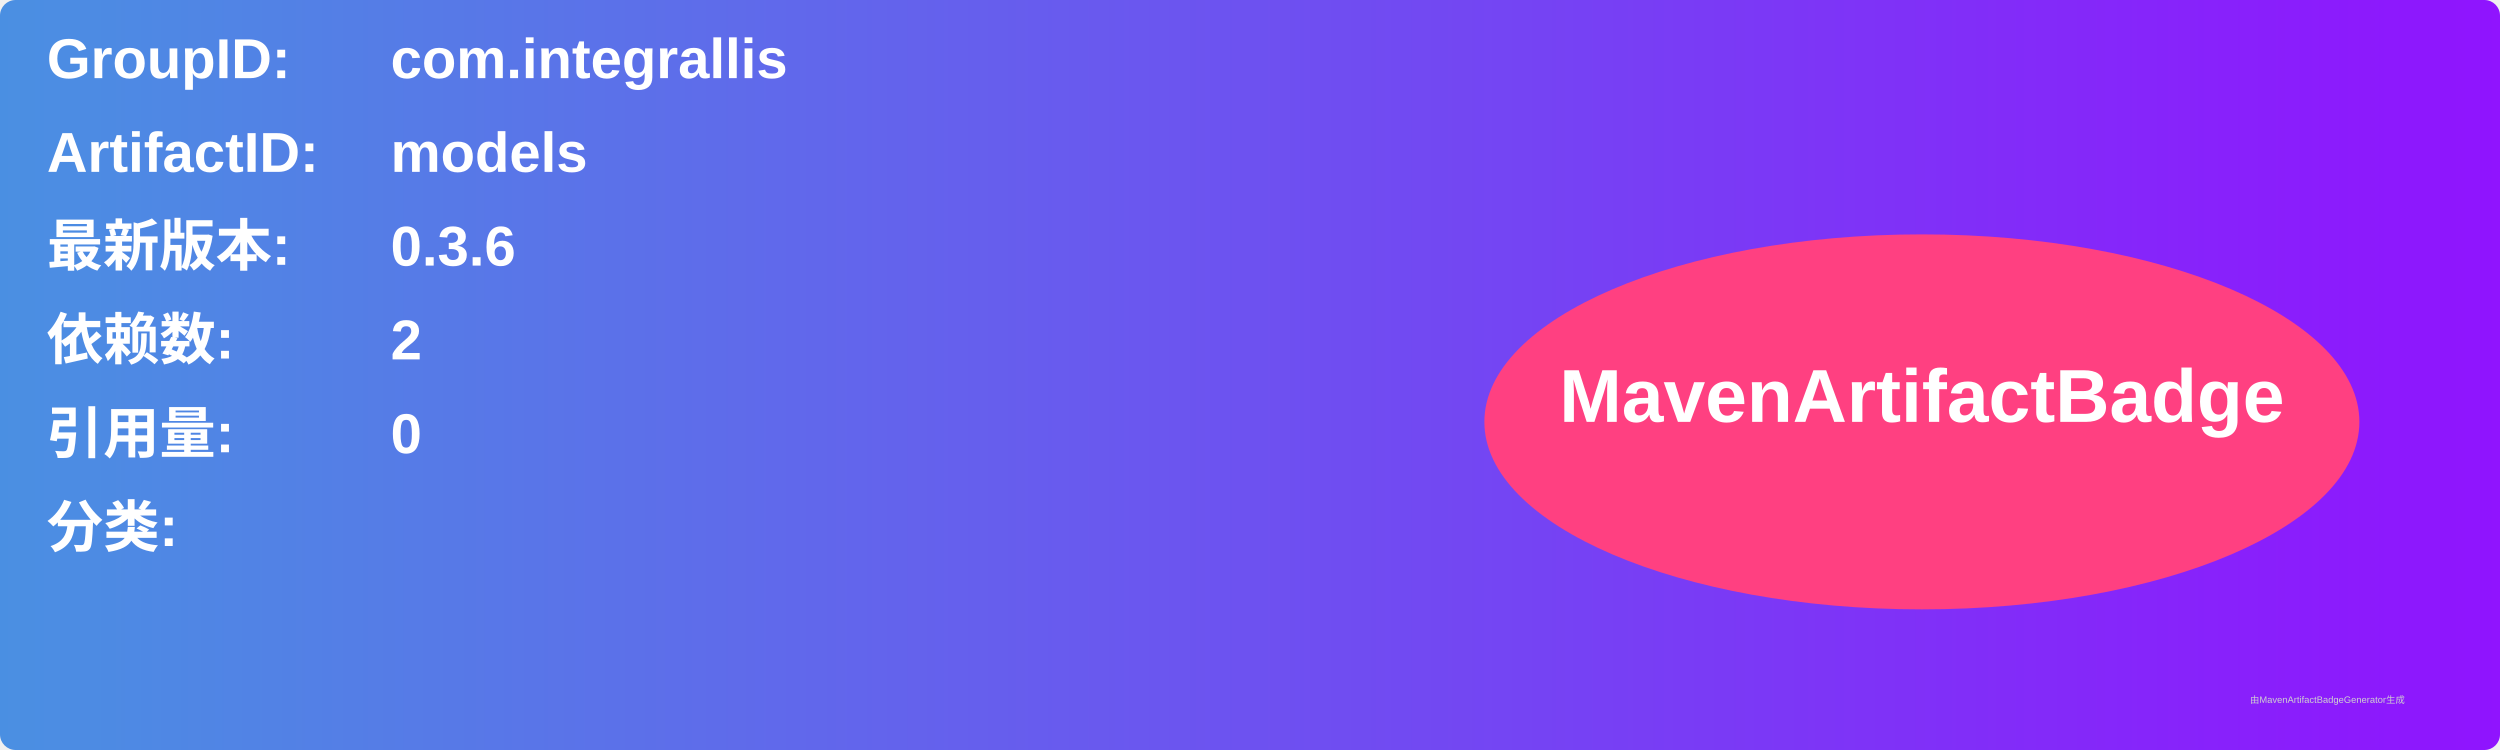
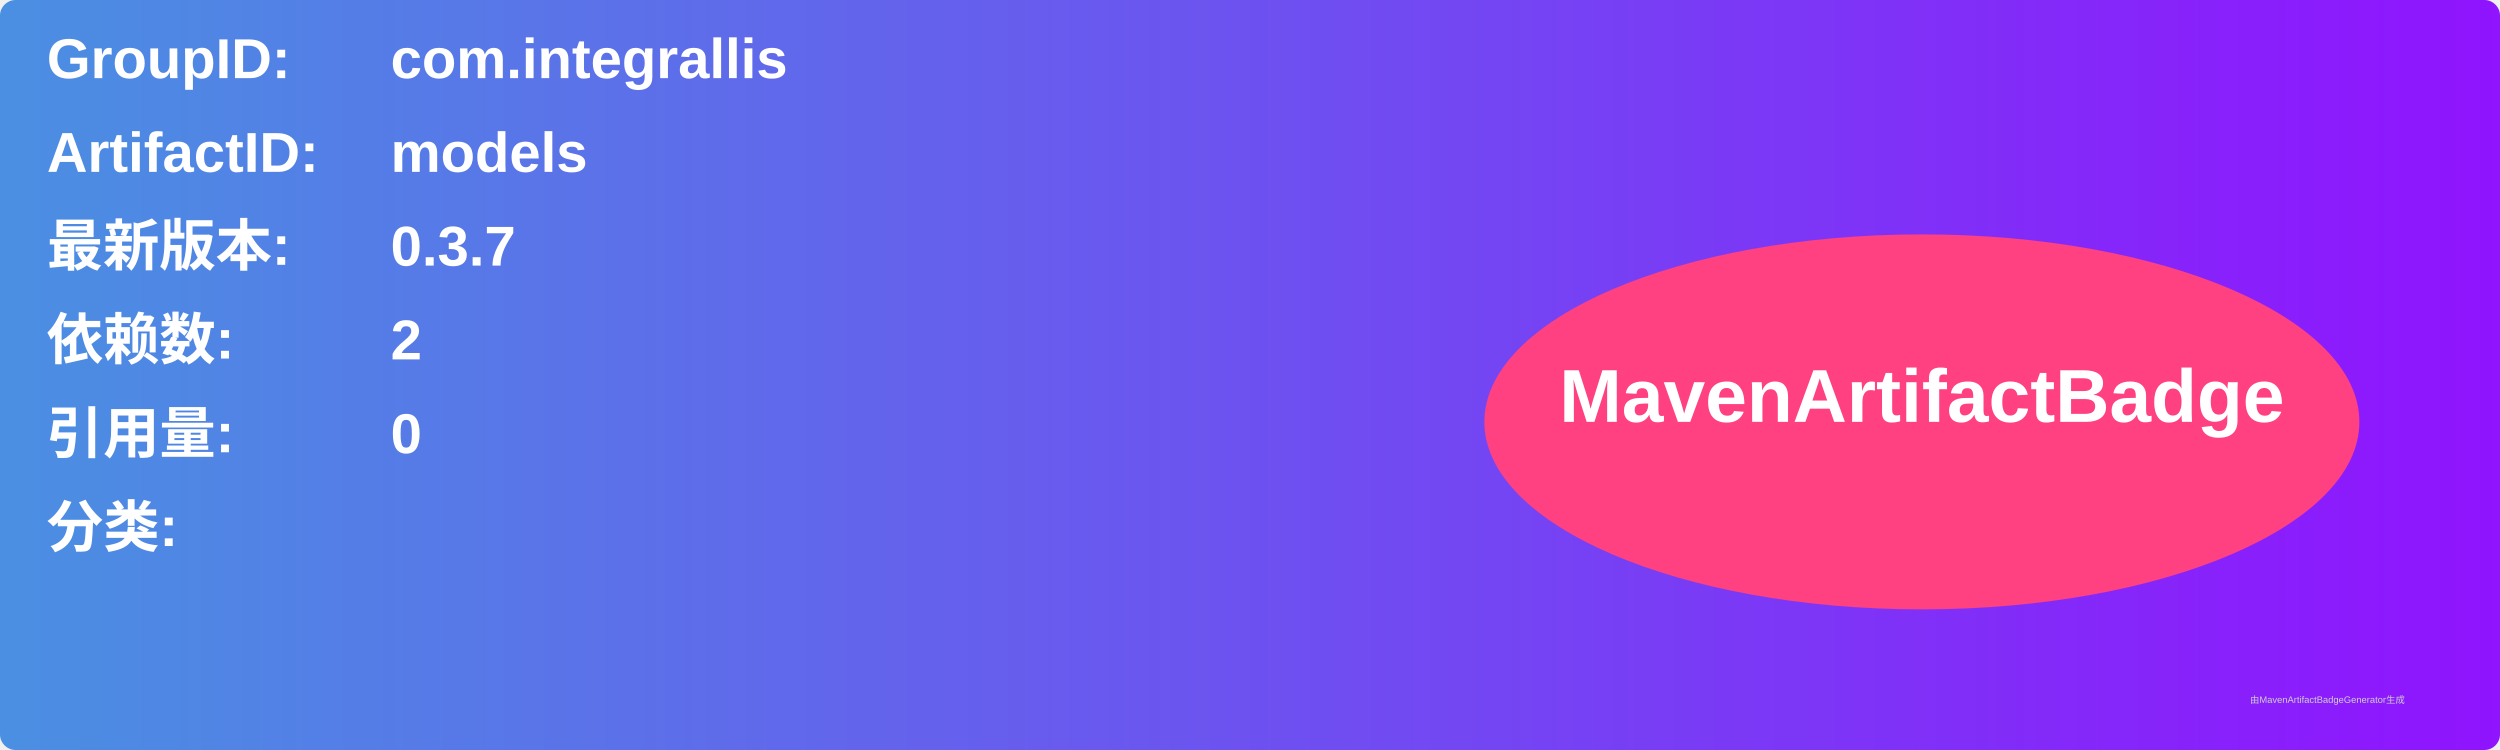
<svg xmlns="http://www.w3.org/2000/svg" width="800" height="240" viewBox="0 0 800 240">
  <linearGradient id="grad" x1="0%" y1="0%" x2="100%" y2="0%">
    <stop offset="0%" stop-color="#4a90e2" />
    <stop offset="100%" stop-color="#9013fe" />
  </linearGradient>
  <rect width="100%" height="100%" rx="5" ry="5" fill="url(#grad)" />
  <g transform="translate(15, 15)">
    <text x="0" y="10" font-family="Arial" font-size="18" fill="white" font-weight="bold" width="260">GroupID:</text>
    <text x="110" y="10" font-family="Arial" font-size="18" fill="white" font-weight="bold" width="460">com.integrallis</text>
    <text x="0" y="40" font-family="Arial" font-size="18" fill="white" font-weight="bold" width="260">ArtifactID:</text>
    <text x="110" y="40" font-family="Arial" font-size="18" fill="white" font-weight="bold" width="460">models</text>
    <text x="0" y="70" font-family="Arial" font-size="18" fill="white" font-weight="bold">最新版本:</text>
    <text x="110" y="70" font-family="Arial" font-size="18" fill="white" font-weight="bold">
-       <tspan font-weight="bold">0.3.6</tspan>
+       <tspan font-weight="bold">0.3.7</tspan>
    </text>
    <text x="0" y="100" font-family="Arial" font-size="18" fill="white" font-weight="bold">依赖数: </text>
    <text x="110" y="100" font-family="Arial" font-size="18" fill="white">
      <tspan font-weight="bold">2</tspan>
    </text>
    <text x="0" y="130" font-family="Arial" font-size="18" fill="white" font-weight="bold">引用量: </text>
    <text x="110" y="130" font-family="Arial" font-size="18" fill="white">
      <tspan font-weight="bold">0</tspan>
    </text>
    <text x="0" y="160" font-family="Arial" font-size="18" fill="white" font-weight="bold">分类:</text>
    <text x="10" y="190" font-family="Arial" font-size="10" fill="white">
      <tspan font-weight="bold" />
    </text>
    <ellipse cx="600" cy="120" rx="140" ry="60" fill="#ff4081" />
    <text x="600" y="120" text-anchor="middle" font-family="Arial" font-size="24" fill="white" font-weight="bold">MavenArtifactBadge</text>
  </g>
  <text x="720" y="225" font-family="Arial" font-size="3" fill="#d0d0d0">由MavenArtifactBadgeGenerator生成</text>
</svg>
